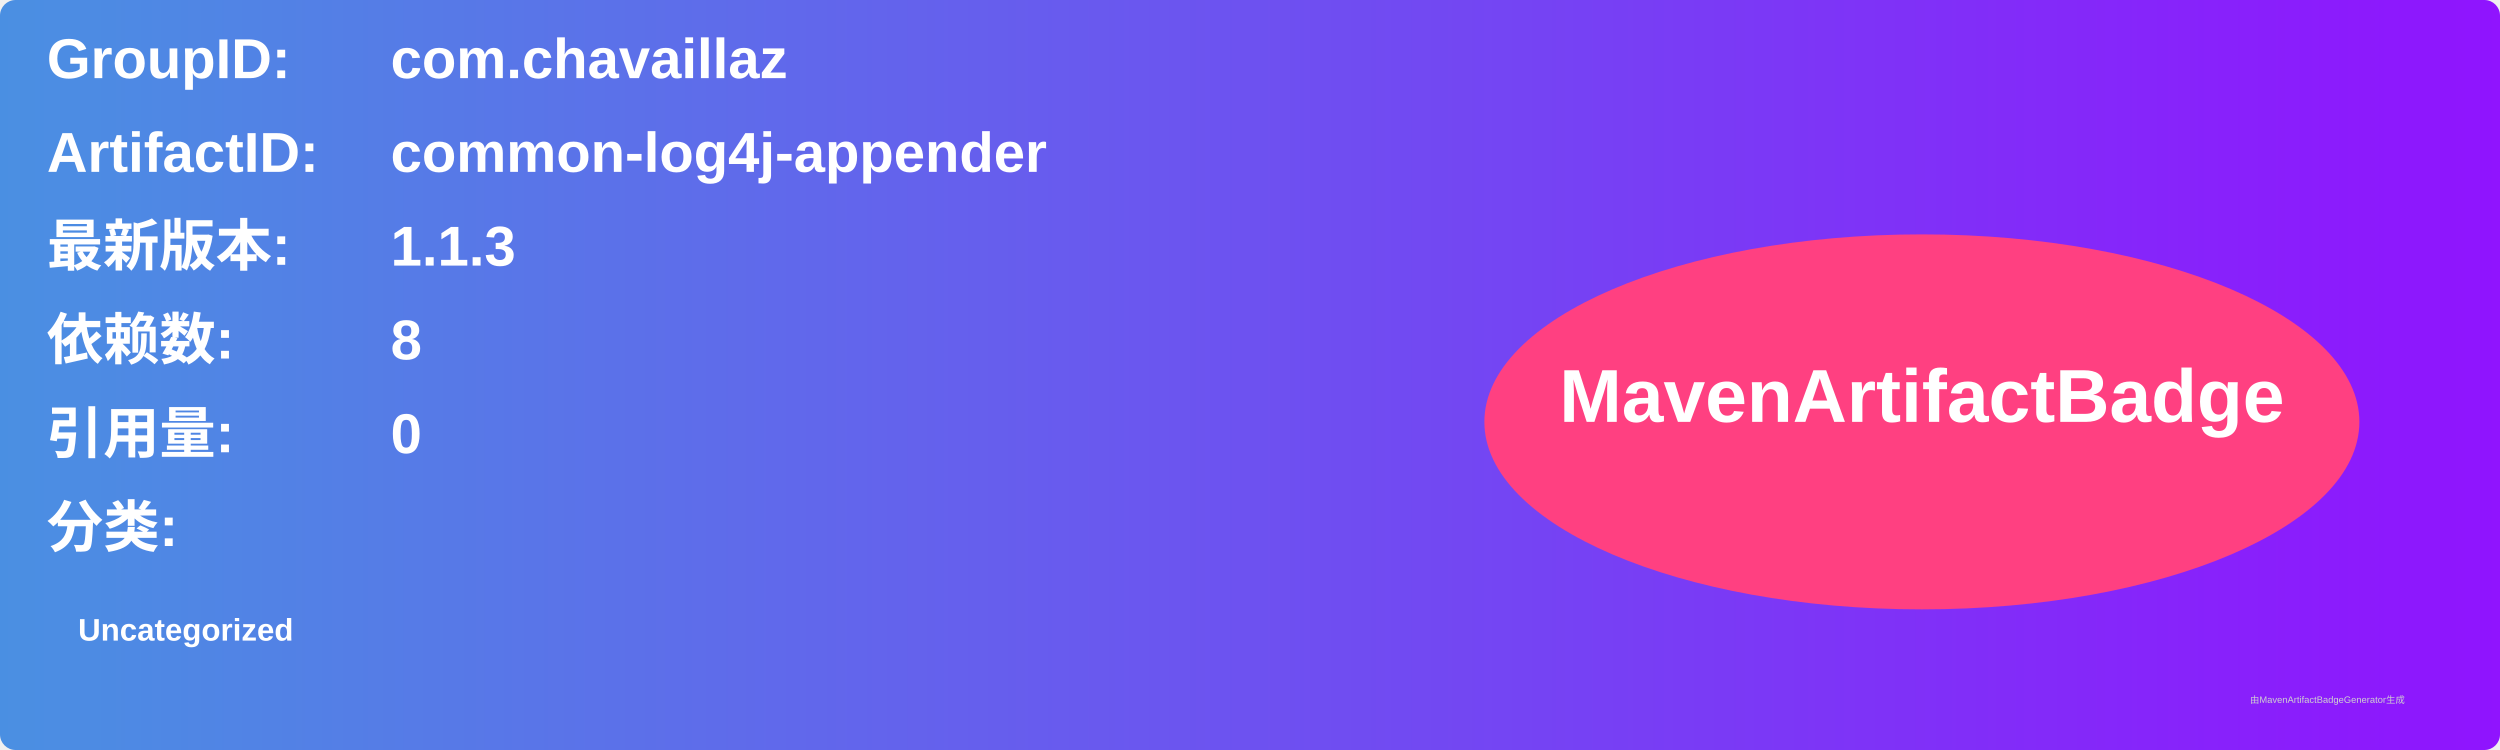
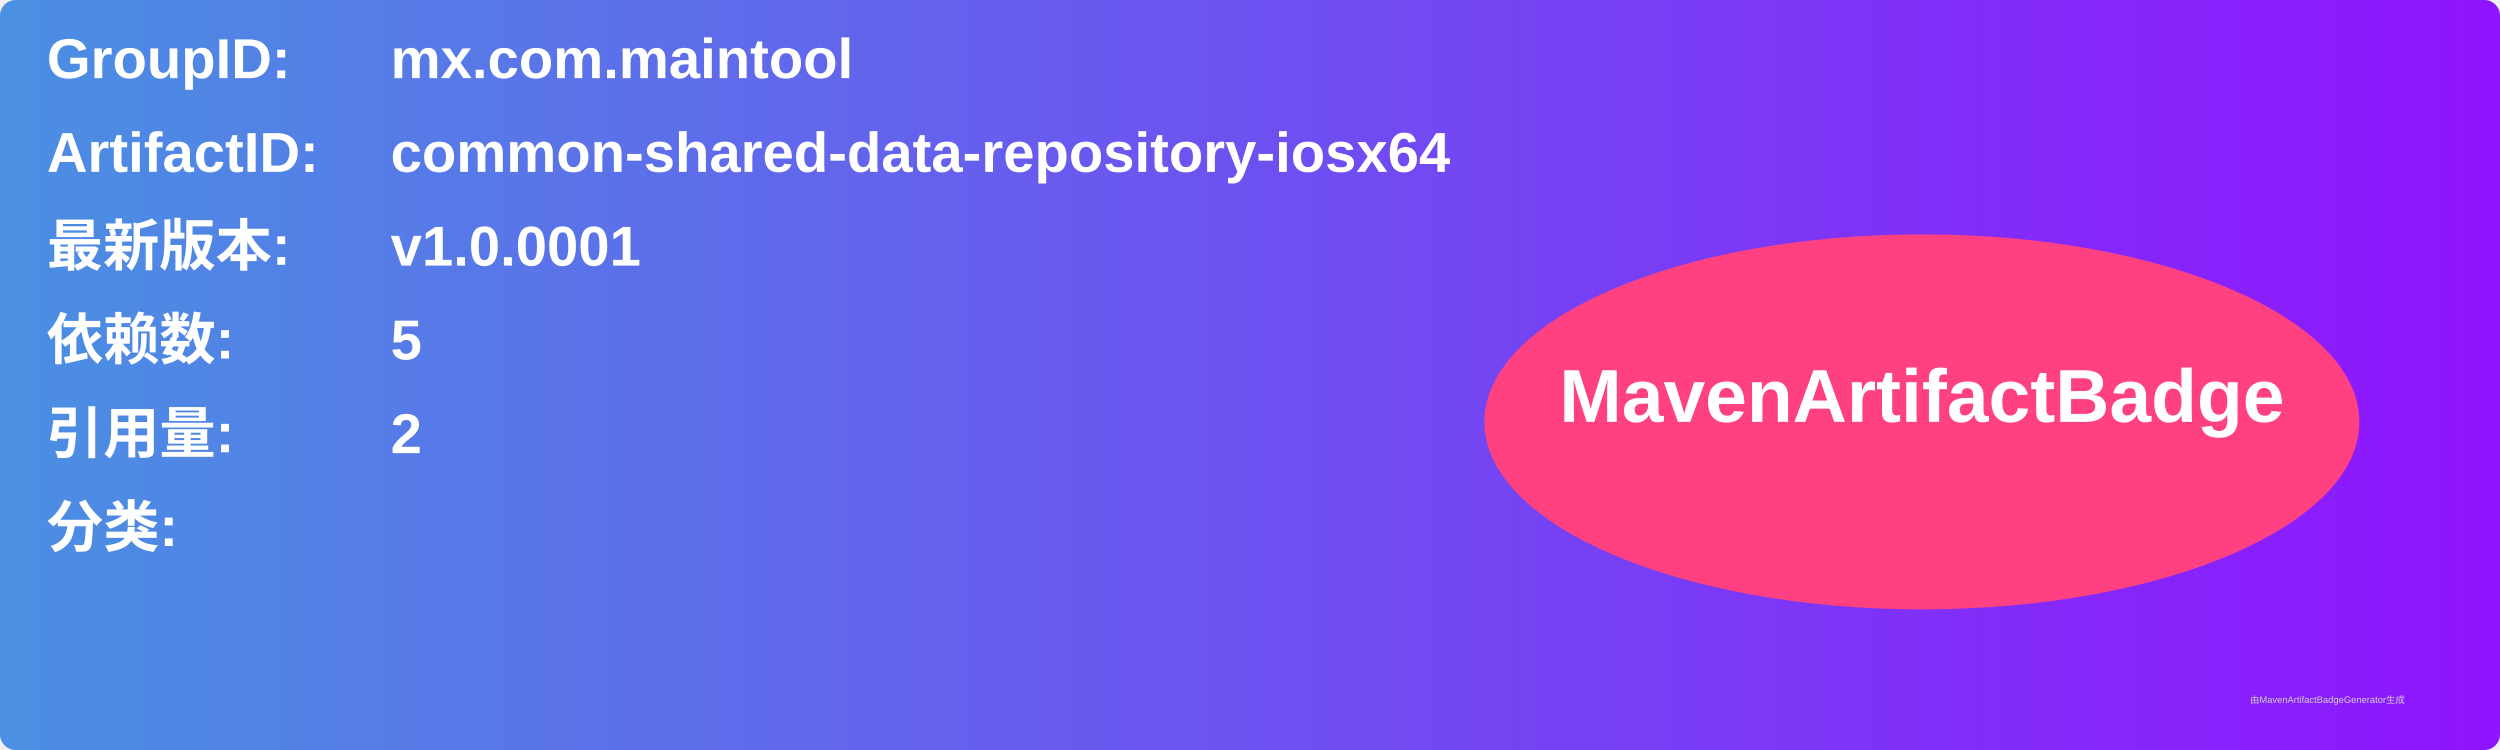
<svg xmlns="http://www.w3.org/2000/svg" width="800" height="240" viewBox="0 0 800 240">
  <linearGradient id="grad" x1="0%" y1="0%" x2="100%" y2="0%">
    <stop offset="0%" stop-color="#4a90e2" />
    <stop offset="100%" stop-color="#9013fe" />
  </linearGradient>
  <rect width="100%" height="100%" rx="5" ry="5" fill="url(#grad)" />
  <g transform="translate(15, 15)">
    <text x="0" y="10" font-family="Arial" font-size="18" fill="white" font-weight="bold" width="260">GroupID:</text>
-     <text x="110" y="10" font-family="Arial" font-size="18" fill="white" font-weight="bold" width="460">com.chavaillaz</text>
+     <text x="110" y="10" font-family="Arial" font-size="18" fill="white" font-weight="bold" width="460">mx.com.maintool</text>
    <text x="0" y="40" font-family="Arial" font-size="18" fill="white" font-weight="bold" width="260">ArtifactID:</text>
-     <text x="110" y="40" font-family="Arial" font-size="18" fill="white" font-weight="bold" width="460">common-log4j-appender</text>
+     <text x="110" y="40" font-family="Arial" font-size="18" fill="white" font-weight="bold" width="460">common-shared-data-repository-iosx64</text>
    <text x="0" y="70" font-family="Arial" font-size="18" fill="white" font-weight="bold">最新版本:</text>
    <text x="110" y="70" font-family="Arial" font-size="18" fill="white" font-weight="bold">
-       <tspan font-weight="bold">1.1.3</tspan>
+       <tspan font-weight="bold">v1.0.0001</tspan>
    </text>
    <text x="0" y="100" font-family="Arial" font-size="18" fill="white" font-weight="bold">依赖数: </text>
    <text x="110" y="100" font-family="Arial" font-size="18" fill="white">
-       <tspan font-weight="bold">8</tspan>
+       <tspan font-weight="bold">5</tspan>
    </text>
    <text x="0" y="130" font-family="Arial" font-size="18" fill="white" font-weight="bold">引用量: </text>
    <text x="110" y="130" font-family="Arial" font-size="18" fill="white">
-       <tspan font-weight="bold">0</tspan>
+       <tspan font-weight="bold">2</tspan>
    </text>
    <text x="0" y="160" font-family="Arial" font-size="18" fill="white" font-weight="bold">分类:</text>
    <text x="10" y="190" font-family="Arial" font-size="10" fill="white">
-       <tspan font-weight="bold">Uncategorized</tspan>
+       <tspan font-weight="bold" />
    </text>
    <ellipse cx="600" cy="120" rx="140" ry="60" fill="#ff4081" />
    <text x="600" y="120" text-anchor="middle" font-family="Arial" font-size="24" fill="white" font-weight="bold">MavenArtifactBadge</text>
  </g>
  <text x="720" y="225" font-family="Arial" font-size="3" fill="#d0d0d0">由MavenArtifactBadgeGenerator生成</text>
</svg>
